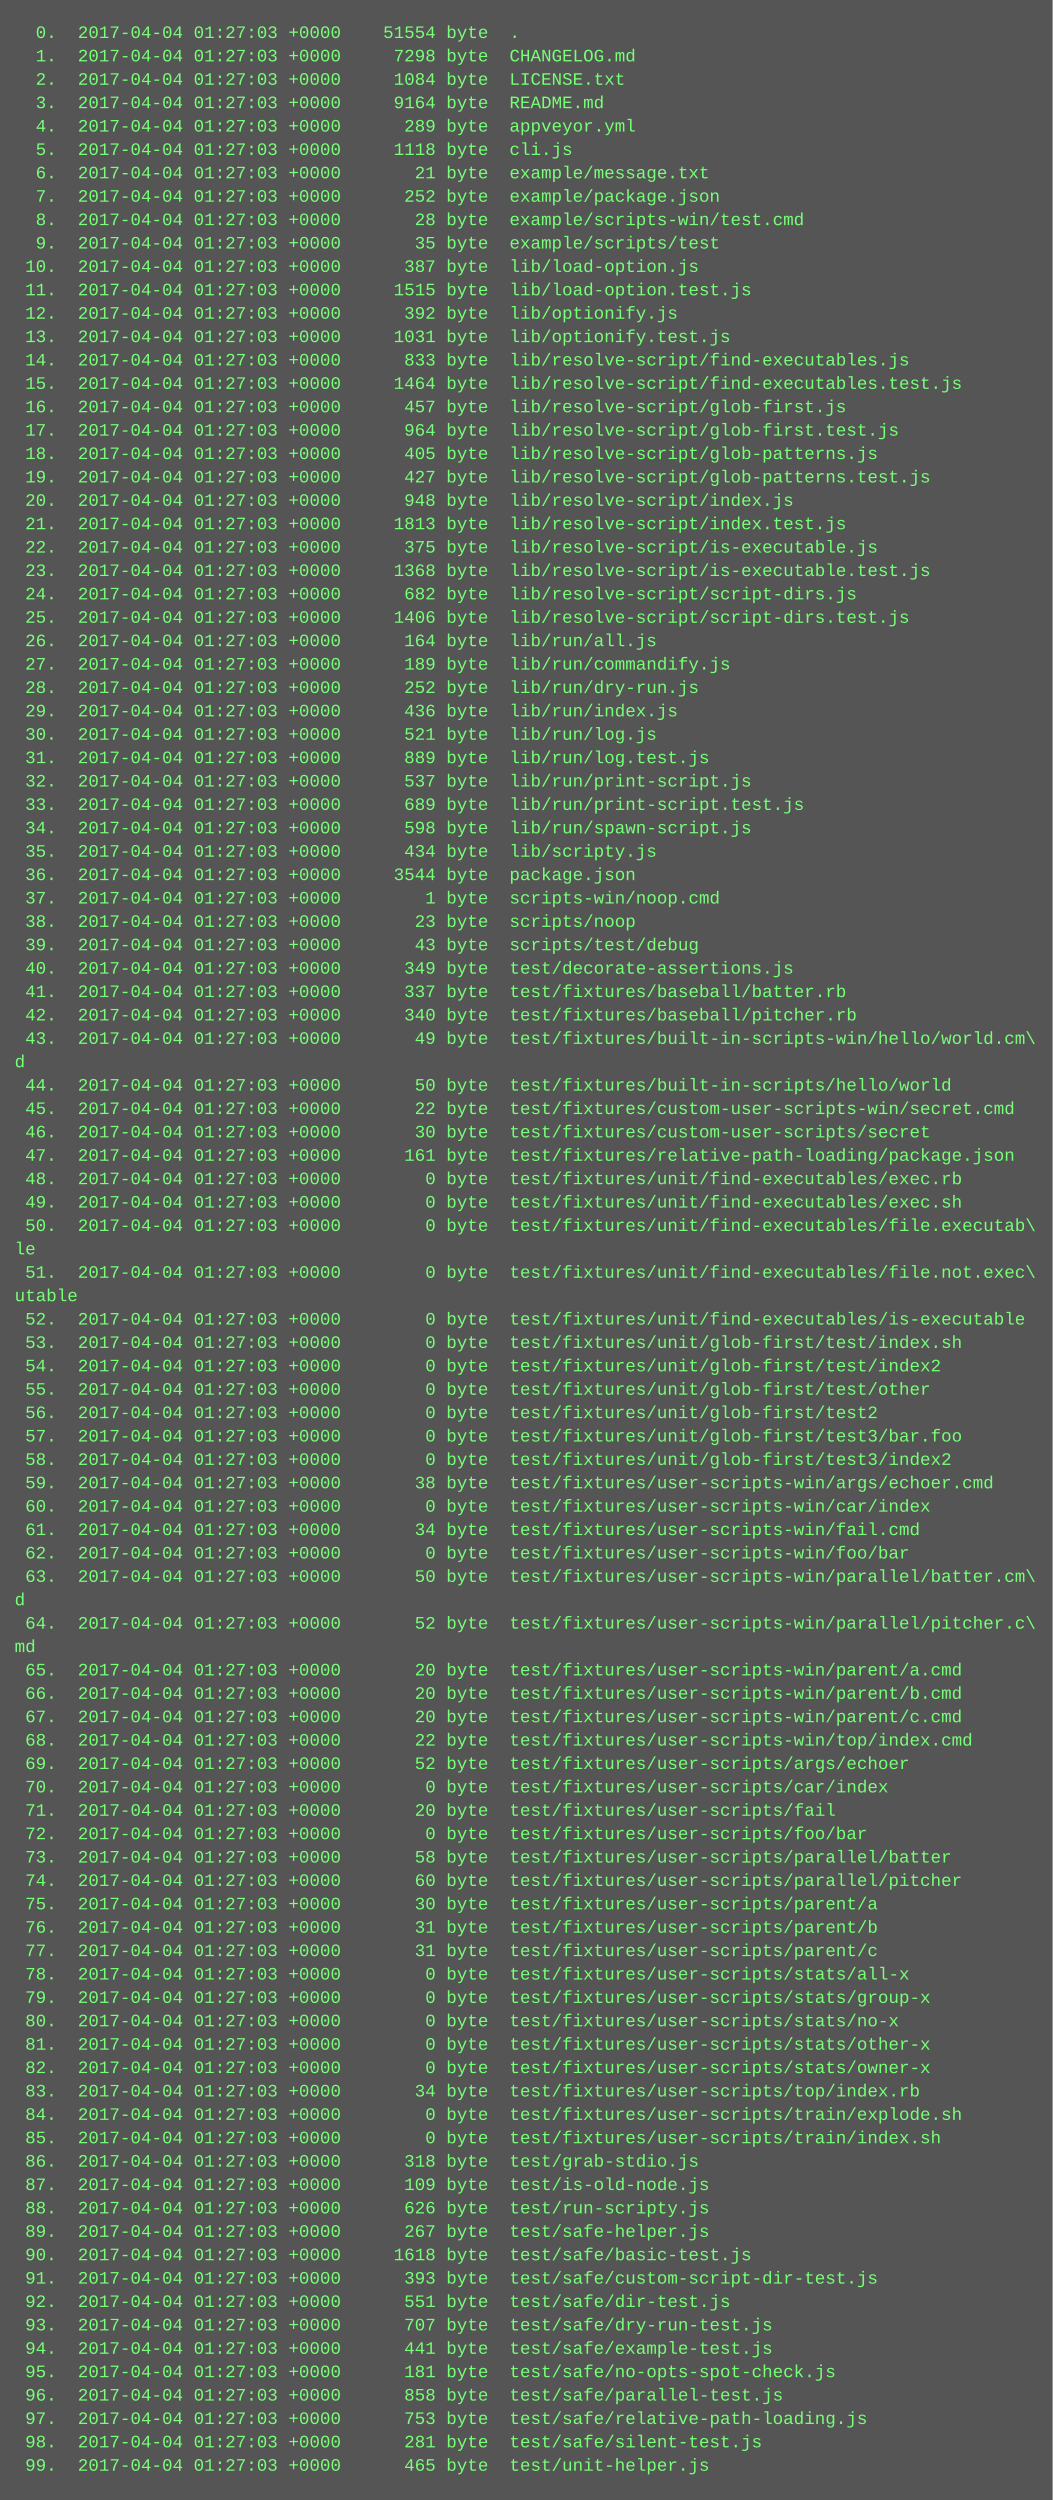
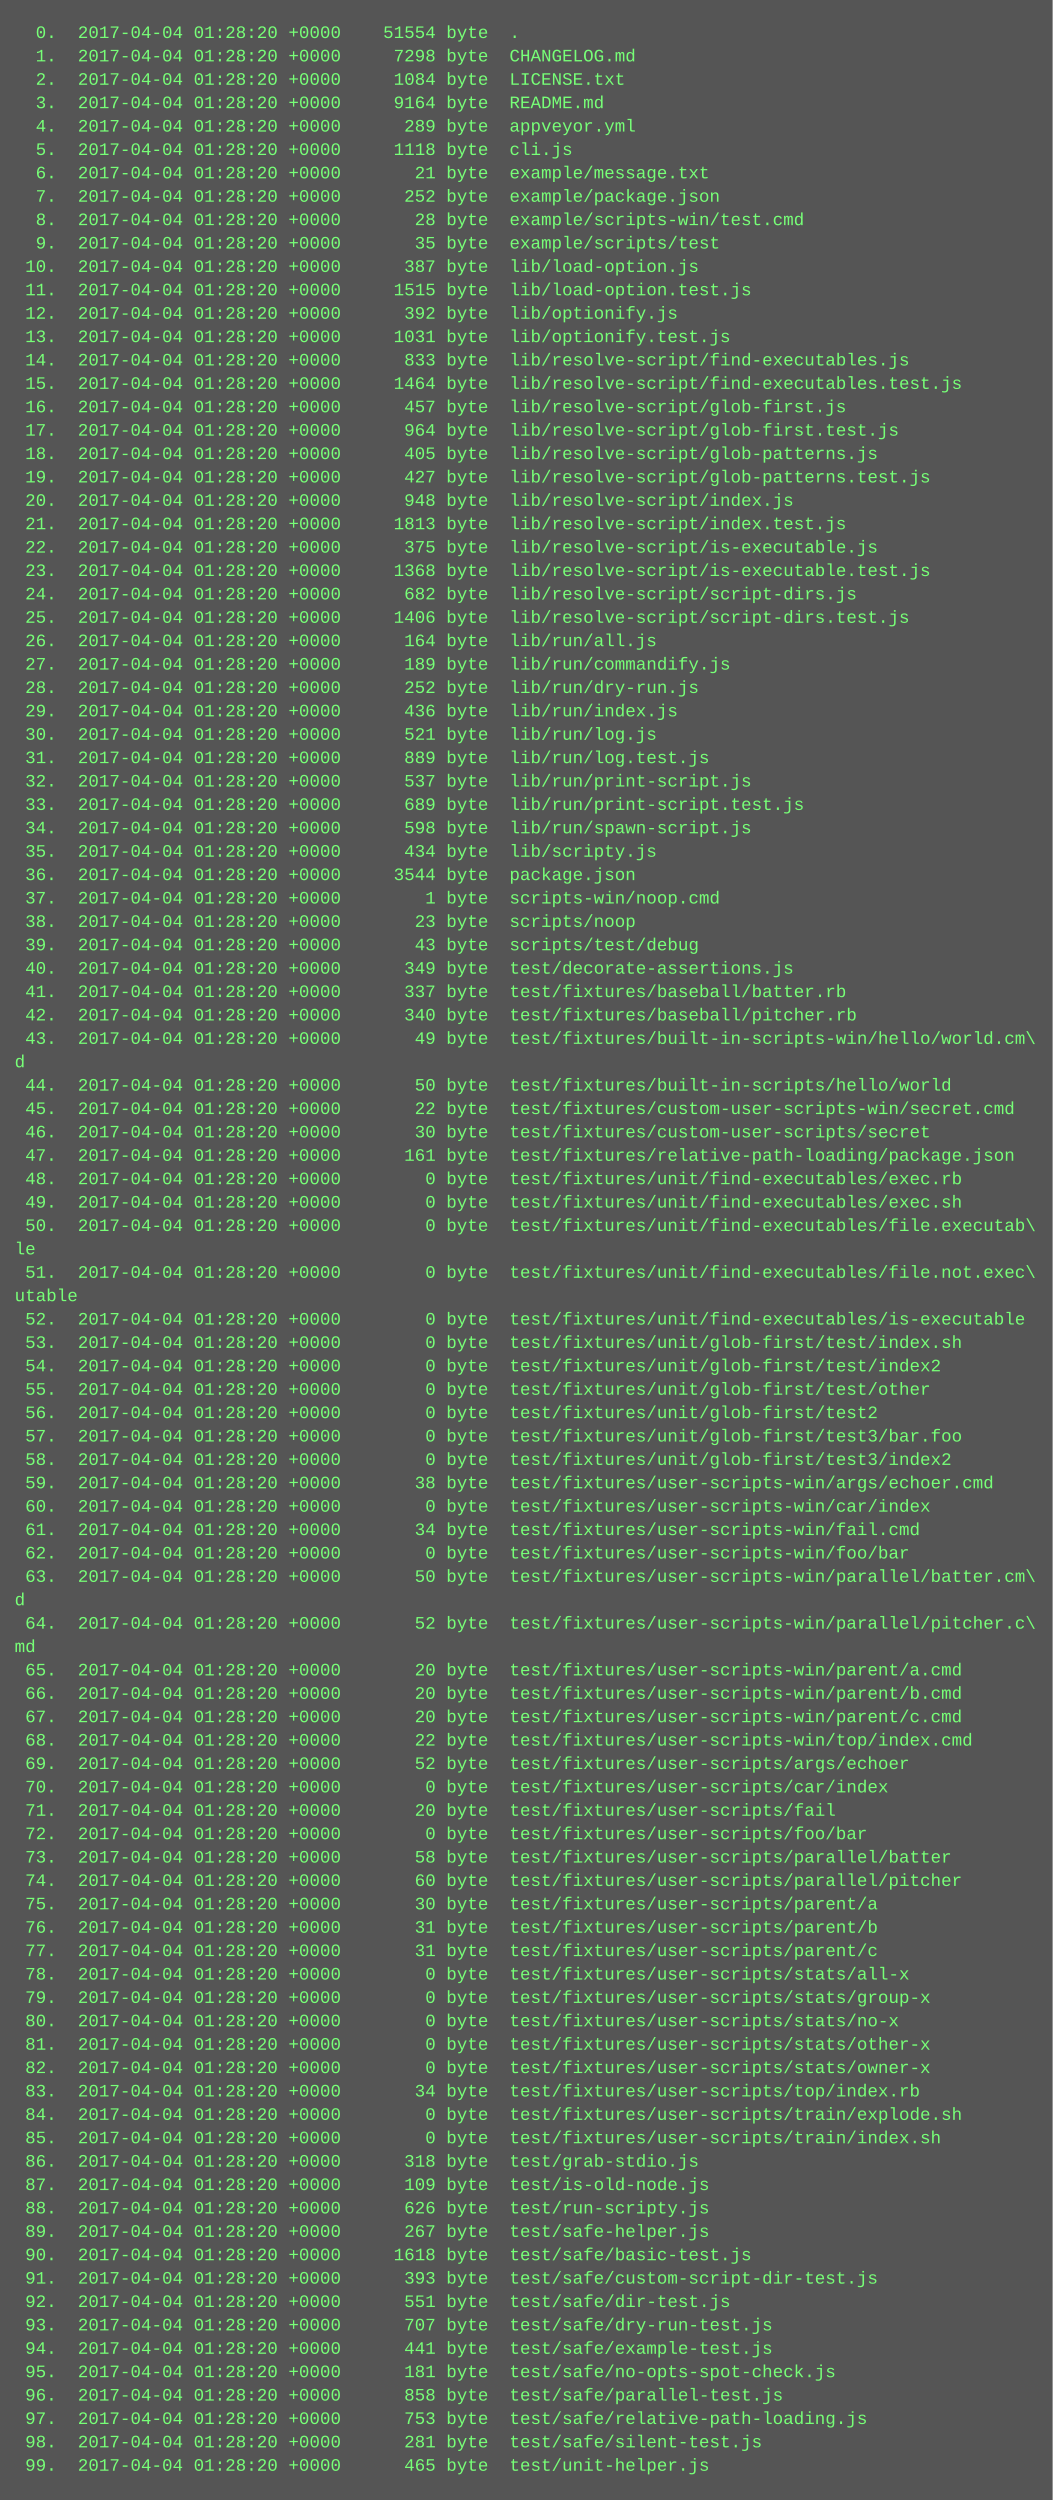
<svg xmlns="http://www.w3.org/2000/svg" height="1710" width="720">
  <rect height="1710" fill="#555" width="720" />
  <text fill="#7f7" font-family="Courier New" font-size="12" xml:space="preserve">
-     <tspan x="10" y="26">  0.  2017-04-04 01:27:03 +0000    51554 byte  .</tspan>
-     <tspan x="10" y="42">  1.  2017-04-04 01:27:03 +0000     7298 byte  CHANGELOG.md</tspan>
-     <tspan x="10" y="58">  2.  2017-04-04 01:27:03 +0000     1084 byte  LICENSE.txt</tspan>
-     <tspan x="10" y="74">  3.  2017-04-04 01:27:03 +0000     9164 byte  README.md</tspan>
-     <tspan x="10" y="90">  4.  2017-04-04 01:27:03 +0000      289 byte  appveyor.yml</tspan>
-     <tspan x="10" y="106">  5.  2017-04-04 01:27:03 +0000     1118 byte  cli.js</tspan>
-     <tspan x="10" y="122">  6.  2017-04-04 01:27:03 +0000       21 byte  example/message.txt</tspan>
-     <tspan x="10" y="138">  7.  2017-04-04 01:27:03 +0000      252 byte  example/package.json</tspan>
-     <tspan x="10" y="154">  8.  2017-04-04 01:27:03 +0000       28 byte  example/scripts-win/test.cmd</tspan>
-     <tspan x="10" y="170">  9.  2017-04-04 01:27:03 +0000       35 byte  example/scripts/test</tspan>
-     <tspan x="10" y="186"> 10.  2017-04-04 01:27:03 +0000      387 byte  lib/load-option.js</tspan>
-     <tspan x="10" y="202"> 11.  2017-04-04 01:27:03 +0000     1515 byte  lib/load-option.test.js</tspan>
-     <tspan x="10" y="218"> 12.  2017-04-04 01:27:03 +0000      392 byte  lib/optionify.js</tspan>
-     <tspan x="10" y="234"> 13.  2017-04-04 01:27:03 +0000     1031 byte  lib/optionify.test.js</tspan>
-     <tspan x="10" y="250"> 14.  2017-04-04 01:27:03 +0000      833 byte  lib/resolve-script/find-executables.js</tspan>
-     <tspan x="10" y="266"> 15.  2017-04-04 01:27:03 +0000     1464 byte  lib/resolve-script/find-executables.test.js</tspan>
-     <tspan x="10" y="282"> 16.  2017-04-04 01:27:03 +0000      457 byte  lib/resolve-script/glob-first.js</tspan>
-     <tspan x="10" y="298"> 17.  2017-04-04 01:27:03 +0000      964 byte  lib/resolve-script/glob-first.test.js</tspan>
-     <tspan x="10" y="314"> 18.  2017-04-04 01:27:03 +0000      405 byte  lib/resolve-script/glob-patterns.js</tspan>
-     <tspan x="10" y="330"> 19.  2017-04-04 01:27:03 +0000      427 byte  lib/resolve-script/glob-patterns.test.js</tspan>
-     <tspan x="10" y="346"> 20.  2017-04-04 01:27:03 +0000      948 byte  lib/resolve-script/index.js</tspan>
-     <tspan x="10" y="362"> 21.  2017-04-04 01:27:03 +0000     1813 byte  lib/resolve-script/index.test.js</tspan>
-     <tspan x="10" y="378"> 22.  2017-04-04 01:27:03 +0000      375 byte  lib/resolve-script/is-executable.js</tspan>
-     <tspan x="10" y="394"> 23.  2017-04-04 01:27:03 +0000     1368 byte  lib/resolve-script/is-executable.test.js</tspan>
-     <tspan x="10" y="410"> 24.  2017-04-04 01:27:03 +0000      682 byte  lib/resolve-script/script-dirs.js</tspan>
-     <tspan x="10" y="426"> 25.  2017-04-04 01:27:03 +0000     1406 byte  lib/resolve-script/script-dirs.test.js</tspan>
-     <tspan x="10" y="442"> 26.  2017-04-04 01:27:03 +0000      164 byte  lib/run/all.js</tspan>
-     <tspan x="10" y="458"> 27.  2017-04-04 01:27:03 +0000      189 byte  lib/run/commandify.js</tspan>
-     <tspan x="10" y="474"> 28.  2017-04-04 01:27:03 +0000      252 byte  lib/run/dry-run.js</tspan>
-     <tspan x="10" y="490"> 29.  2017-04-04 01:27:03 +0000      436 byte  lib/run/index.js</tspan>
-     <tspan x="10" y="506"> 30.  2017-04-04 01:27:03 +0000      521 byte  lib/run/log.js</tspan>
-     <tspan x="10" y="522"> 31.  2017-04-04 01:27:03 +0000      889 byte  lib/run/log.test.js</tspan>
-     <tspan x="10" y="538"> 32.  2017-04-04 01:27:03 +0000      537 byte  lib/run/print-script.js</tspan>
-     <tspan x="10" y="554"> 33.  2017-04-04 01:27:03 +0000      689 byte  lib/run/print-script.test.js</tspan>
-     <tspan x="10" y="570"> 34.  2017-04-04 01:27:03 +0000      598 byte  lib/run/spawn-script.js</tspan>
-     <tspan x="10" y="586"> 35.  2017-04-04 01:27:03 +0000      434 byte  lib/scripty.js</tspan>
-     <tspan x="10" y="602"> 36.  2017-04-04 01:27:03 +0000     3544 byte  package.json</tspan>
-     <tspan x="10" y="618"> 37.  2017-04-04 01:27:03 +0000        1 byte  scripts-win/noop.cmd</tspan>
-     <tspan x="10" y="634"> 38.  2017-04-04 01:27:03 +0000       23 byte  scripts/noop</tspan>
-     <tspan x="10" y="650"> 39.  2017-04-04 01:27:03 +0000       43 byte  scripts/test/debug</tspan>
-     <tspan x="10" y="666"> 40.  2017-04-04 01:27:03 +0000      349 byte  test/decorate-assertions.js</tspan>
-     <tspan x="10" y="682"> 41.  2017-04-04 01:27:03 +0000      337 byte  test/fixtures/baseball/batter.rb</tspan>
-     <tspan x="10" y="698"> 42.  2017-04-04 01:27:03 +0000      340 byte  test/fixtures/baseball/pitcher.rb</tspan>
-     <tspan x="10" y="714"> 43.  2017-04-04 01:27:03 +0000       49 byte  test/fixtures/built-in-scripts-win/hello/world.cm\</tspan>
+     <tspan x="10" y="26">  0.  2017-04-04 01:28:20 +0000    51554 byte  .</tspan>
+     <tspan x="10" y="42">  1.  2017-04-04 01:28:20 +0000     7298 byte  CHANGELOG.md</tspan>
+     <tspan x="10" y="58">  2.  2017-04-04 01:28:20 +0000     1084 byte  LICENSE.txt</tspan>
+     <tspan x="10" y="74">  3.  2017-04-04 01:28:20 +0000     9164 byte  README.md</tspan>
+     <tspan x="10" y="90">  4.  2017-04-04 01:28:20 +0000      289 byte  appveyor.yml</tspan>
+     <tspan x="10" y="106">  5.  2017-04-04 01:28:20 +0000     1118 byte  cli.js</tspan>
+     <tspan x="10" y="122">  6.  2017-04-04 01:28:20 +0000       21 byte  example/message.txt</tspan>
+     <tspan x="10" y="138">  7.  2017-04-04 01:28:20 +0000      252 byte  example/package.json</tspan>
+     <tspan x="10" y="154">  8.  2017-04-04 01:28:20 +0000       28 byte  example/scripts-win/test.cmd</tspan>
+     <tspan x="10" y="170">  9.  2017-04-04 01:28:20 +0000       35 byte  example/scripts/test</tspan>
+     <tspan x="10" y="186"> 10.  2017-04-04 01:28:20 +0000      387 byte  lib/load-option.js</tspan>
+     <tspan x="10" y="202"> 11.  2017-04-04 01:28:20 +0000     1515 byte  lib/load-option.test.js</tspan>
+     <tspan x="10" y="218"> 12.  2017-04-04 01:28:20 +0000      392 byte  lib/optionify.js</tspan>
+     <tspan x="10" y="234"> 13.  2017-04-04 01:28:20 +0000     1031 byte  lib/optionify.test.js</tspan>
+     <tspan x="10" y="250"> 14.  2017-04-04 01:28:20 +0000      833 byte  lib/resolve-script/find-executables.js</tspan>
+     <tspan x="10" y="266"> 15.  2017-04-04 01:28:20 +0000     1464 byte  lib/resolve-script/find-executables.test.js</tspan>
+     <tspan x="10" y="282"> 16.  2017-04-04 01:28:20 +0000      457 byte  lib/resolve-script/glob-first.js</tspan>
+     <tspan x="10" y="298"> 17.  2017-04-04 01:28:20 +0000      964 byte  lib/resolve-script/glob-first.test.js</tspan>
+     <tspan x="10" y="314"> 18.  2017-04-04 01:28:20 +0000      405 byte  lib/resolve-script/glob-patterns.js</tspan>
+     <tspan x="10" y="330"> 19.  2017-04-04 01:28:20 +0000      427 byte  lib/resolve-script/glob-patterns.test.js</tspan>
+     <tspan x="10" y="346"> 20.  2017-04-04 01:28:20 +0000      948 byte  lib/resolve-script/index.js</tspan>
+     <tspan x="10" y="362"> 21.  2017-04-04 01:28:20 +0000     1813 byte  lib/resolve-script/index.test.js</tspan>
+     <tspan x="10" y="378"> 22.  2017-04-04 01:28:20 +0000      375 byte  lib/resolve-script/is-executable.js</tspan>
+     <tspan x="10" y="394"> 23.  2017-04-04 01:28:20 +0000     1368 byte  lib/resolve-script/is-executable.test.js</tspan>
+     <tspan x="10" y="410"> 24.  2017-04-04 01:28:20 +0000      682 byte  lib/resolve-script/script-dirs.js</tspan>
+     <tspan x="10" y="426"> 25.  2017-04-04 01:28:20 +0000     1406 byte  lib/resolve-script/script-dirs.test.js</tspan>
+     <tspan x="10" y="442"> 26.  2017-04-04 01:28:20 +0000      164 byte  lib/run/all.js</tspan>
+     <tspan x="10" y="458"> 27.  2017-04-04 01:28:20 +0000      189 byte  lib/run/commandify.js</tspan>
+     <tspan x="10" y="474"> 28.  2017-04-04 01:28:20 +0000      252 byte  lib/run/dry-run.js</tspan>
+     <tspan x="10" y="490"> 29.  2017-04-04 01:28:20 +0000      436 byte  lib/run/index.js</tspan>
+     <tspan x="10" y="506"> 30.  2017-04-04 01:28:20 +0000      521 byte  lib/run/log.js</tspan>
+     <tspan x="10" y="522"> 31.  2017-04-04 01:28:20 +0000      889 byte  lib/run/log.test.js</tspan>
+     <tspan x="10" y="538"> 32.  2017-04-04 01:28:20 +0000      537 byte  lib/run/print-script.js</tspan>
+     <tspan x="10" y="554"> 33.  2017-04-04 01:28:20 +0000      689 byte  lib/run/print-script.test.js</tspan>
+     <tspan x="10" y="570"> 34.  2017-04-04 01:28:20 +0000      598 byte  lib/run/spawn-script.js</tspan>
+     <tspan x="10" y="586"> 35.  2017-04-04 01:28:20 +0000      434 byte  lib/scripty.js</tspan>
+     <tspan x="10" y="602"> 36.  2017-04-04 01:28:20 +0000     3544 byte  package.json</tspan>
+     <tspan x="10" y="618"> 37.  2017-04-04 01:28:20 +0000        1 byte  scripts-win/noop.cmd</tspan>
+     <tspan x="10" y="634"> 38.  2017-04-04 01:28:20 +0000       23 byte  scripts/noop</tspan>
+     <tspan x="10" y="650"> 39.  2017-04-04 01:28:20 +0000       43 byte  scripts/test/debug</tspan>
+     <tspan x="10" y="666"> 40.  2017-04-04 01:28:20 +0000      349 byte  test/decorate-assertions.js</tspan>
+     <tspan x="10" y="682"> 41.  2017-04-04 01:28:20 +0000      337 byte  test/fixtures/baseball/batter.rb</tspan>
+     <tspan x="10" y="698"> 42.  2017-04-04 01:28:20 +0000      340 byte  test/fixtures/baseball/pitcher.rb</tspan>
+     <tspan x="10" y="714"> 43.  2017-04-04 01:28:20 +0000       49 byte  test/fixtures/built-in-scripts-win/hello/world.cm\</tspan>
    <tspan x="10" y="730">d</tspan>
-     <tspan x="10" y="746"> 44.  2017-04-04 01:27:03 +0000       50 byte  test/fixtures/built-in-scripts/hello/world</tspan>
-     <tspan x="10" y="762"> 45.  2017-04-04 01:27:03 +0000       22 byte  test/fixtures/custom-user-scripts-win/secret.cmd</tspan>
-     <tspan x="10" y="778"> 46.  2017-04-04 01:27:03 +0000       30 byte  test/fixtures/custom-user-scripts/secret</tspan>
-     <tspan x="10" y="794"> 47.  2017-04-04 01:27:03 +0000      161 byte  test/fixtures/relative-path-loading/package.json</tspan>
-     <tspan x="10" y="810"> 48.  2017-04-04 01:27:03 +0000        0 byte  test/fixtures/unit/find-executables/exec.rb</tspan>
-     <tspan x="10" y="826"> 49.  2017-04-04 01:27:03 +0000        0 byte  test/fixtures/unit/find-executables/exec.sh</tspan>
-     <tspan x="10" y="842"> 50.  2017-04-04 01:27:03 +0000        0 byte  test/fixtures/unit/find-executables/file.executab\</tspan>
+     <tspan x="10" y="746"> 44.  2017-04-04 01:28:20 +0000       50 byte  test/fixtures/built-in-scripts/hello/world</tspan>
+     <tspan x="10" y="762"> 45.  2017-04-04 01:28:20 +0000       22 byte  test/fixtures/custom-user-scripts-win/secret.cmd</tspan>
+     <tspan x="10" y="778"> 46.  2017-04-04 01:28:20 +0000       30 byte  test/fixtures/custom-user-scripts/secret</tspan>
+     <tspan x="10" y="794"> 47.  2017-04-04 01:28:20 +0000      161 byte  test/fixtures/relative-path-loading/package.json</tspan>
+     <tspan x="10" y="810"> 48.  2017-04-04 01:28:20 +0000        0 byte  test/fixtures/unit/find-executables/exec.rb</tspan>
+     <tspan x="10" y="826"> 49.  2017-04-04 01:28:20 +0000        0 byte  test/fixtures/unit/find-executables/exec.sh</tspan>
+     <tspan x="10" y="842"> 50.  2017-04-04 01:28:20 +0000        0 byte  test/fixtures/unit/find-executables/file.executab\</tspan>
    <tspan x="10" y="858">le</tspan>
-     <tspan x="10" y="874"> 51.  2017-04-04 01:27:03 +0000        0 byte  test/fixtures/unit/find-executables/file.not.exec\</tspan>
+     <tspan x="10" y="874"> 51.  2017-04-04 01:28:20 +0000        0 byte  test/fixtures/unit/find-executables/file.not.exec\</tspan>
    <tspan x="10" y="890">utable</tspan>
-     <tspan x="10" y="906"> 52.  2017-04-04 01:27:03 +0000        0 byte  test/fixtures/unit/find-executables/is-executable</tspan>
-     <tspan x="10" y="922"> 53.  2017-04-04 01:27:03 +0000        0 byte  test/fixtures/unit/glob-first/test/index.sh</tspan>
-     <tspan x="10" y="938"> 54.  2017-04-04 01:27:03 +0000        0 byte  test/fixtures/unit/glob-first/test/index2</tspan>
-     <tspan x="10" y="954"> 55.  2017-04-04 01:27:03 +0000        0 byte  test/fixtures/unit/glob-first/test/other</tspan>
-     <tspan x="10" y="970"> 56.  2017-04-04 01:27:03 +0000        0 byte  test/fixtures/unit/glob-first/test2</tspan>
-     <tspan x="10" y="986"> 57.  2017-04-04 01:27:03 +0000        0 byte  test/fixtures/unit/glob-first/test3/bar.foo</tspan>
-     <tspan x="10" y="1002"> 58.  2017-04-04 01:27:03 +0000        0 byte  test/fixtures/unit/glob-first/test3/index2</tspan>
-     <tspan x="10" y="1018"> 59.  2017-04-04 01:27:03 +0000       38 byte  test/fixtures/user-scripts-win/args/echoer.cmd</tspan>
-     <tspan x="10" y="1034"> 60.  2017-04-04 01:27:03 +0000        0 byte  test/fixtures/user-scripts-win/car/index</tspan>
-     <tspan x="10" y="1050"> 61.  2017-04-04 01:27:03 +0000       34 byte  test/fixtures/user-scripts-win/fail.cmd</tspan>
-     <tspan x="10" y="1066"> 62.  2017-04-04 01:27:03 +0000        0 byte  test/fixtures/user-scripts-win/foo/bar</tspan>
-     <tspan x="10" y="1082"> 63.  2017-04-04 01:27:03 +0000       50 byte  test/fixtures/user-scripts-win/parallel/batter.cm\</tspan>
+     <tspan x="10" y="906"> 52.  2017-04-04 01:28:20 +0000        0 byte  test/fixtures/unit/find-executables/is-executable</tspan>
+     <tspan x="10" y="922"> 53.  2017-04-04 01:28:20 +0000        0 byte  test/fixtures/unit/glob-first/test/index.sh</tspan>
+     <tspan x="10" y="938"> 54.  2017-04-04 01:28:20 +0000        0 byte  test/fixtures/unit/glob-first/test/index2</tspan>
+     <tspan x="10" y="954"> 55.  2017-04-04 01:28:20 +0000        0 byte  test/fixtures/unit/glob-first/test/other</tspan>
+     <tspan x="10" y="970"> 56.  2017-04-04 01:28:20 +0000        0 byte  test/fixtures/unit/glob-first/test2</tspan>
+     <tspan x="10" y="986"> 57.  2017-04-04 01:28:20 +0000        0 byte  test/fixtures/unit/glob-first/test3/bar.foo</tspan>
+     <tspan x="10" y="1002"> 58.  2017-04-04 01:28:20 +0000        0 byte  test/fixtures/unit/glob-first/test3/index2</tspan>
+     <tspan x="10" y="1018"> 59.  2017-04-04 01:28:20 +0000       38 byte  test/fixtures/user-scripts-win/args/echoer.cmd</tspan>
+     <tspan x="10" y="1034"> 60.  2017-04-04 01:28:20 +0000        0 byte  test/fixtures/user-scripts-win/car/index</tspan>
+     <tspan x="10" y="1050"> 61.  2017-04-04 01:28:20 +0000       34 byte  test/fixtures/user-scripts-win/fail.cmd</tspan>
+     <tspan x="10" y="1066"> 62.  2017-04-04 01:28:20 +0000        0 byte  test/fixtures/user-scripts-win/foo/bar</tspan>
+     <tspan x="10" y="1082"> 63.  2017-04-04 01:28:20 +0000       50 byte  test/fixtures/user-scripts-win/parallel/batter.cm\</tspan>
    <tspan x="10" y="1098">d</tspan>
-     <tspan x="10" y="1114"> 64.  2017-04-04 01:27:03 +0000       52 byte  test/fixtures/user-scripts-win/parallel/pitcher.c\</tspan>
+     <tspan x="10" y="1114"> 64.  2017-04-04 01:28:20 +0000       52 byte  test/fixtures/user-scripts-win/parallel/pitcher.c\</tspan>
    <tspan x="10" y="1130">md</tspan>
-     <tspan x="10" y="1146"> 65.  2017-04-04 01:27:03 +0000       20 byte  test/fixtures/user-scripts-win/parent/a.cmd</tspan>
-     <tspan x="10" y="1162"> 66.  2017-04-04 01:27:03 +0000       20 byte  test/fixtures/user-scripts-win/parent/b.cmd</tspan>
-     <tspan x="10" y="1178"> 67.  2017-04-04 01:27:03 +0000       20 byte  test/fixtures/user-scripts-win/parent/c.cmd</tspan>
-     <tspan x="10" y="1194"> 68.  2017-04-04 01:27:03 +0000       22 byte  test/fixtures/user-scripts-win/top/index.cmd</tspan>
-     <tspan x="10" y="1210"> 69.  2017-04-04 01:27:03 +0000       52 byte  test/fixtures/user-scripts/args/echoer</tspan>
-     <tspan x="10" y="1226"> 70.  2017-04-04 01:27:03 +0000        0 byte  test/fixtures/user-scripts/car/index</tspan>
-     <tspan x="10" y="1242"> 71.  2017-04-04 01:27:03 +0000       20 byte  test/fixtures/user-scripts/fail</tspan>
-     <tspan x="10" y="1258"> 72.  2017-04-04 01:27:03 +0000        0 byte  test/fixtures/user-scripts/foo/bar</tspan>
-     <tspan x="10" y="1274"> 73.  2017-04-04 01:27:03 +0000       58 byte  test/fixtures/user-scripts/parallel/batter</tspan>
-     <tspan x="10" y="1290"> 74.  2017-04-04 01:27:03 +0000       60 byte  test/fixtures/user-scripts/parallel/pitcher</tspan>
-     <tspan x="10" y="1306"> 75.  2017-04-04 01:27:03 +0000       30 byte  test/fixtures/user-scripts/parent/a</tspan>
-     <tspan x="10" y="1322"> 76.  2017-04-04 01:27:03 +0000       31 byte  test/fixtures/user-scripts/parent/b</tspan>
-     <tspan x="10" y="1338"> 77.  2017-04-04 01:27:03 +0000       31 byte  test/fixtures/user-scripts/parent/c</tspan>
-     <tspan x="10" y="1354"> 78.  2017-04-04 01:27:03 +0000        0 byte  test/fixtures/user-scripts/stats/all-x</tspan>
-     <tspan x="10" y="1370"> 79.  2017-04-04 01:27:03 +0000        0 byte  test/fixtures/user-scripts/stats/group-x</tspan>
-     <tspan x="10" y="1386"> 80.  2017-04-04 01:27:03 +0000        0 byte  test/fixtures/user-scripts/stats/no-x</tspan>
-     <tspan x="10" y="1402"> 81.  2017-04-04 01:27:03 +0000        0 byte  test/fixtures/user-scripts/stats/other-x</tspan>
-     <tspan x="10" y="1418"> 82.  2017-04-04 01:27:03 +0000        0 byte  test/fixtures/user-scripts/stats/owner-x</tspan>
-     <tspan x="10" y="1434"> 83.  2017-04-04 01:27:03 +0000       34 byte  test/fixtures/user-scripts/top/index.rb</tspan>
-     <tspan x="10" y="1450"> 84.  2017-04-04 01:27:03 +0000        0 byte  test/fixtures/user-scripts/train/explode.sh</tspan>
-     <tspan x="10" y="1466"> 85.  2017-04-04 01:27:03 +0000        0 byte  test/fixtures/user-scripts/train/index.sh</tspan>
-     <tspan x="10" y="1482"> 86.  2017-04-04 01:27:03 +0000      318 byte  test/grab-stdio.js</tspan>
-     <tspan x="10" y="1498"> 87.  2017-04-04 01:27:03 +0000      109 byte  test/is-old-node.js</tspan>
-     <tspan x="10" y="1514"> 88.  2017-04-04 01:27:03 +0000      626 byte  test/run-scripty.js</tspan>
-     <tspan x="10" y="1530"> 89.  2017-04-04 01:27:03 +0000      267 byte  test/safe-helper.js</tspan>
-     <tspan x="10" y="1546"> 90.  2017-04-04 01:27:03 +0000     1618 byte  test/safe/basic-test.js</tspan>
-     <tspan x="10" y="1562"> 91.  2017-04-04 01:27:03 +0000      393 byte  test/safe/custom-script-dir-test.js</tspan>
-     <tspan x="10" y="1578"> 92.  2017-04-04 01:27:03 +0000      551 byte  test/safe/dir-test.js</tspan>
-     <tspan x="10" y="1594"> 93.  2017-04-04 01:27:03 +0000      707 byte  test/safe/dry-run-test.js</tspan>
-     <tspan x="10" y="1610"> 94.  2017-04-04 01:27:03 +0000      441 byte  test/safe/example-test.js</tspan>
-     <tspan x="10" y="1626"> 95.  2017-04-04 01:27:03 +0000      181 byte  test/safe/no-opts-spot-check.js</tspan>
-     <tspan x="10" y="1642"> 96.  2017-04-04 01:27:03 +0000      858 byte  test/safe/parallel-test.js</tspan>
-     <tspan x="10" y="1658"> 97.  2017-04-04 01:27:03 +0000      753 byte  test/safe/relative-path-loading.js</tspan>
-     <tspan x="10" y="1674"> 98.  2017-04-04 01:27:03 +0000      281 byte  test/safe/silent-test.js</tspan>
-     <tspan x="10" y="1690"> 99.  2017-04-04 01:27:03 +0000      465 byte  test/unit-helper.js</tspan>
+     <tspan x="10" y="1146"> 65.  2017-04-04 01:28:20 +0000       20 byte  test/fixtures/user-scripts-win/parent/a.cmd</tspan>
+     <tspan x="10" y="1162"> 66.  2017-04-04 01:28:20 +0000       20 byte  test/fixtures/user-scripts-win/parent/b.cmd</tspan>
+     <tspan x="10" y="1178"> 67.  2017-04-04 01:28:20 +0000       20 byte  test/fixtures/user-scripts-win/parent/c.cmd</tspan>
+     <tspan x="10" y="1194"> 68.  2017-04-04 01:28:20 +0000       22 byte  test/fixtures/user-scripts-win/top/index.cmd</tspan>
+     <tspan x="10" y="1210"> 69.  2017-04-04 01:28:20 +0000       52 byte  test/fixtures/user-scripts/args/echoer</tspan>
+     <tspan x="10" y="1226"> 70.  2017-04-04 01:28:20 +0000        0 byte  test/fixtures/user-scripts/car/index</tspan>
+     <tspan x="10" y="1242"> 71.  2017-04-04 01:28:20 +0000       20 byte  test/fixtures/user-scripts/fail</tspan>
+     <tspan x="10" y="1258"> 72.  2017-04-04 01:28:20 +0000        0 byte  test/fixtures/user-scripts/foo/bar</tspan>
+     <tspan x="10" y="1274"> 73.  2017-04-04 01:28:20 +0000       58 byte  test/fixtures/user-scripts/parallel/batter</tspan>
+     <tspan x="10" y="1290"> 74.  2017-04-04 01:28:20 +0000       60 byte  test/fixtures/user-scripts/parallel/pitcher</tspan>
+     <tspan x="10" y="1306"> 75.  2017-04-04 01:28:20 +0000       30 byte  test/fixtures/user-scripts/parent/a</tspan>
+     <tspan x="10" y="1322"> 76.  2017-04-04 01:28:20 +0000       31 byte  test/fixtures/user-scripts/parent/b</tspan>
+     <tspan x="10" y="1338"> 77.  2017-04-04 01:28:20 +0000       31 byte  test/fixtures/user-scripts/parent/c</tspan>
+     <tspan x="10" y="1354"> 78.  2017-04-04 01:28:20 +0000        0 byte  test/fixtures/user-scripts/stats/all-x</tspan>
+     <tspan x="10" y="1370"> 79.  2017-04-04 01:28:20 +0000        0 byte  test/fixtures/user-scripts/stats/group-x</tspan>
+     <tspan x="10" y="1386"> 80.  2017-04-04 01:28:20 +0000        0 byte  test/fixtures/user-scripts/stats/no-x</tspan>
+     <tspan x="10" y="1402"> 81.  2017-04-04 01:28:20 +0000        0 byte  test/fixtures/user-scripts/stats/other-x</tspan>
+     <tspan x="10" y="1418"> 82.  2017-04-04 01:28:20 +0000        0 byte  test/fixtures/user-scripts/stats/owner-x</tspan>
+     <tspan x="10" y="1434"> 83.  2017-04-04 01:28:20 +0000       34 byte  test/fixtures/user-scripts/top/index.rb</tspan>
+     <tspan x="10" y="1450"> 84.  2017-04-04 01:28:20 +0000        0 byte  test/fixtures/user-scripts/train/explode.sh</tspan>
+     <tspan x="10" y="1466"> 85.  2017-04-04 01:28:20 +0000        0 byte  test/fixtures/user-scripts/train/index.sh</tspan>
+     <tspan x="10" y="1482"> 86.  2017-04-04 01:28:20 +0000      318 byte  test/grab-stdio.js</tspan>
+     <tspan x="10" y="1498"> 87.  2017-04-04 01:28:20 +0000      109 byte  test/is-old-node.js</tspan>
+     <tspan x="10" y="1514"> 88.  2017-04-04 01:28:20 +0000      626 byte  test/run-scripty.js</tspan>
+     <tspan x="10" y="1530"> 89.  2017-04-04 01:28:20 +0000      267 byte  test/safe-helper.js</tspan>
+     <tspan x="10" y="1546"> 90.  2017-04-04 01:28:20 +0000     1618 byte  test/safe/basic-test.js</tspan>
+     <tspan x="10" y="1562"> 91.  2017-04-04 01:28:20 +0000      393 byte  test/safe/custom-script-dir-test.js</tspan>
+     <tspan x="10" y="1578"> 92.  2017-04-04 01:28:20 +0000      551 byte  test/safe/dir-test.js</tspan>
+     <tspan x="10" y="1594"> 93.  2017-04-04 01:28:20 +0000      707 byte  test/safe/dry-run-test.js</tspan>
+     <tspan x="10" y="1610"> 94.  2017-04-04 01:28:20 +0000      441 byte  test/safe/example-test.js</tspan>
+     <tspan x="10" y="1626"> 95.  2017-04-04 01:28:20 +0000      181 byte  test/safe/no-opts-spot-check.js</tspan>
+     <tspan x="10" y="1642"> 96.  2017-04-04 01:28:20 +0000      858 byte  test/safe/parallel-test.js</tspan>
+     <tspan x="10" y="1658"> 97.  2017-04-04 01:28:20 +0000      753 byte  test/safe/relative-path-loading.js</tspan>
+     <tspan x="10" y="1674"> 98.  2017-04-04 01:28:20 +0000      281 byte  test/safe/silent-test.js</tspan>
+     <tspan x="10" y="1690"> 99.  2017-04-04 01:28:20 +0000      465 byte  test/unit-helper.js</tspan>
  </text>
</svg>
